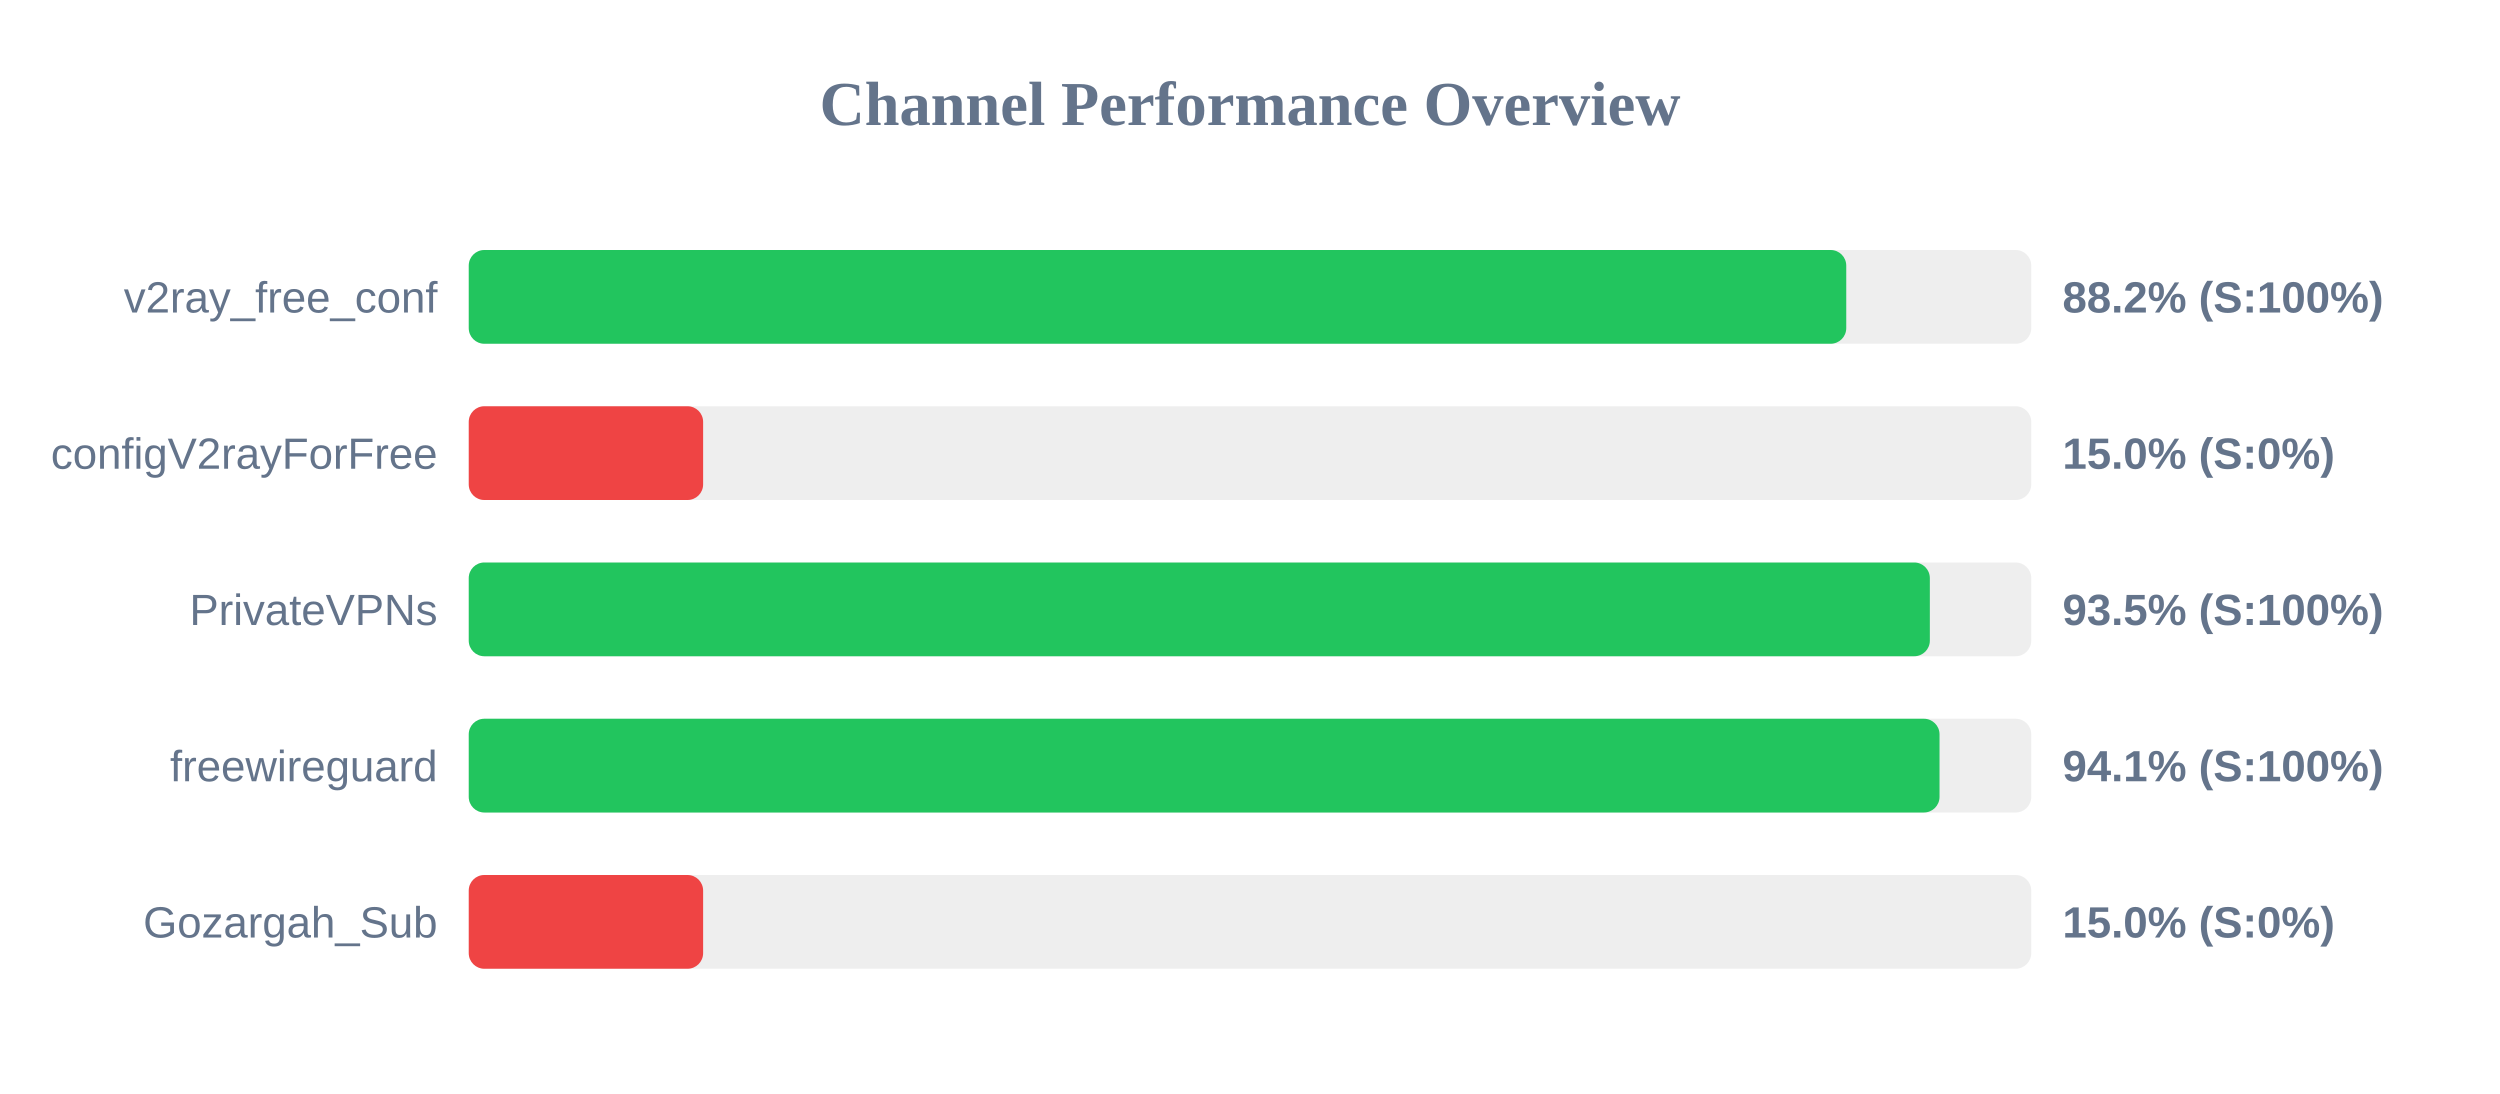
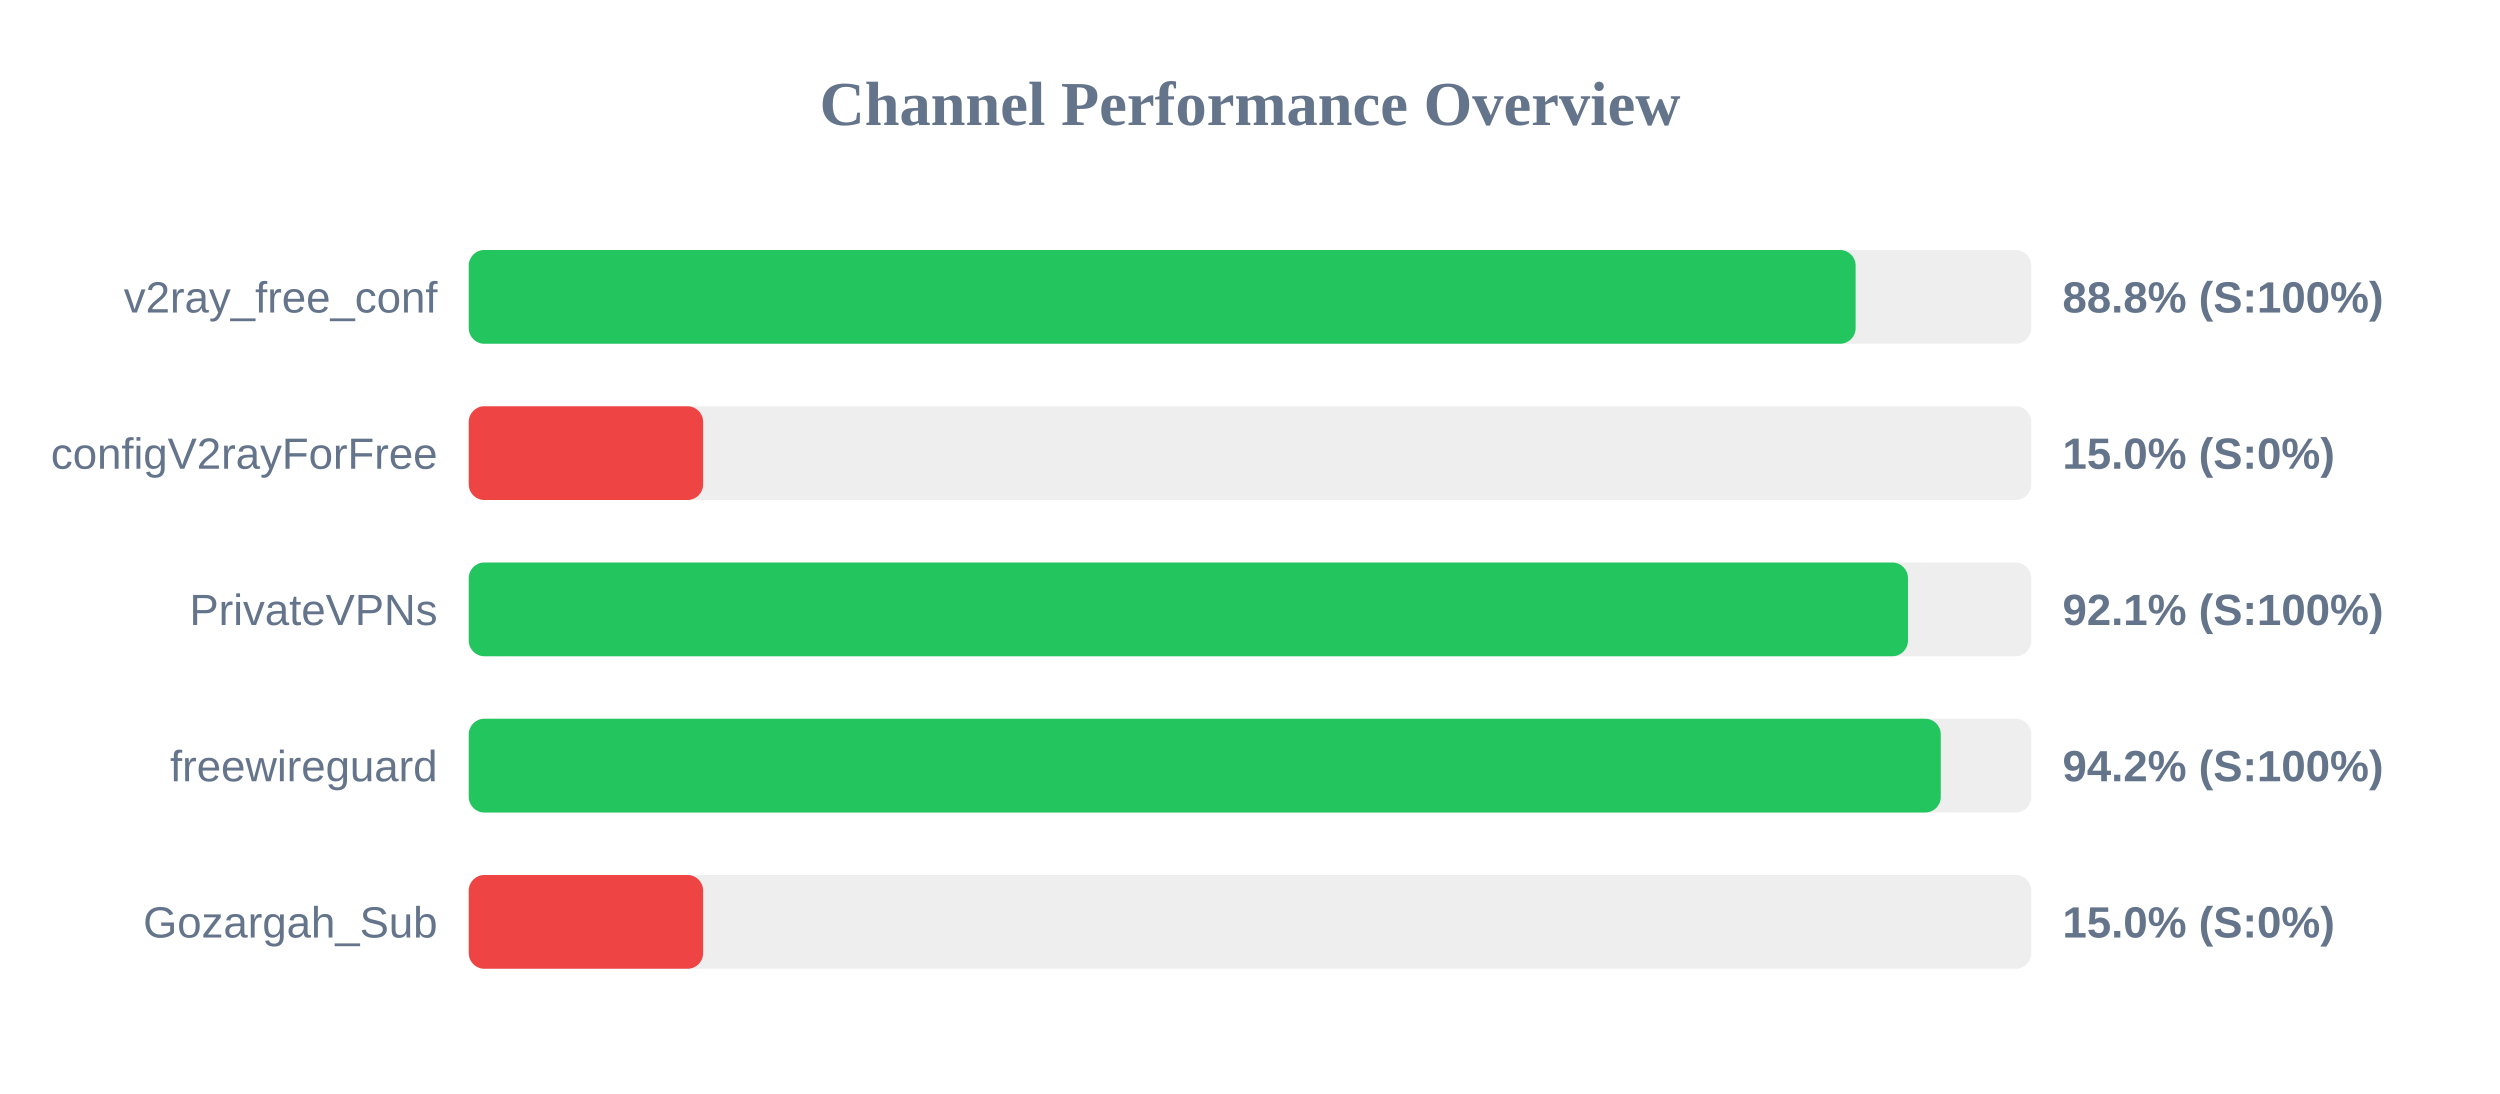
<svg xmlns="http://www.w3.org/2000/svg" width="800" height="350" version="1.1">
  <style>
        .row { font: 14px Arial; fill: #64748b; }
        .score { font: bold 14px Arial; fill: #64748b; }
    </style>
  <text x="400" y="40" text-anchor="middle" font-size="20px" font-weight="bold" fill="#64748b">Channel Performance Overview</text>
  <rect x="150" y="80" width="500" height="30" fill="#eee" rx="5" />
-   <rect x="150" y="80" width="440.8" height="30" fill="#22c55e" rx="5" />
+   <rect x="150" y="80" width="443.8" height="30" fill="#22c55e" rx="5" />
  <text x="140" y="100" text-anchor="end" class="row">v2ray_free_conf</text>
-   <text x="660" y="100" text-anchor="start" class="score">88.2% (S:100%)</text>
+   <text x="660" y="100" text-anchor="start" class="score">88.8% (S:100%)</text>
  <rect x="150" y="130" width="500" height="30" fill="#eee" rx="5" />
  <rect x="150" y="130" width="75.0" height="30" fill="#ef4444" rx="5" />
  <text x="140" y="150" text-anchor="end" class="row">configV2rayForFree</text>
  <text x="660" y="150" text-anchor="start" class="score">15.0% (S:0%)</text>
  <rect x="150" y="180" width="500" height="30" fill="#eee" rx="5" />
-   <rect x="150" y="180" width="467.55" height="30" fill="#22c55e" rx="5" />
+   <rect x="150" y="180" width="460.55" height="30" fill="#22c55e" rx="5" />
  <text x="140" y="200" text-anchor="end" class="row">PrivateVPNs</text>
-   <text x="660" y="200" text-anchor="start" class="score">93.5% (S:100%)</text>
+   <text x="660" y="200" text-anchor="start" class="score">92.1% (S:100%)</text>
  <rect x="150" y="230" width="500" height="30" fill="#eee" rx="5" />
-   <rect x="150" y="230" width="470.65" height="30" fill="#22c55e" rx="5" />
+   <rect x="150" y="230" width="471.05" height="30" fill="#22c55e" rx="5" />
  <text x="140" y="250" text-anchor="end" class="row">freewireguard</text>
-   <text x="660" y="250" text-anchor="start" class="score">94.1% (S:100%)</text>
+   <text x="660" y="250" text-anchor="start" class="score">94.2% (S:100%)</text>
  <rect x="150" y="280" width="500" height="30" fill="#eee" rx="5" />
  <rect x="150" y="280" width="75.0" height="30" fill="#ef4444" rx="5" />
  <text x="140" y="300" text-anchor="end" class="row">Gozargah_Sub</text>
  <text x="660" y="300" text-anchor="start" class="score">15.0% (S:0%)</text>
</svg>
